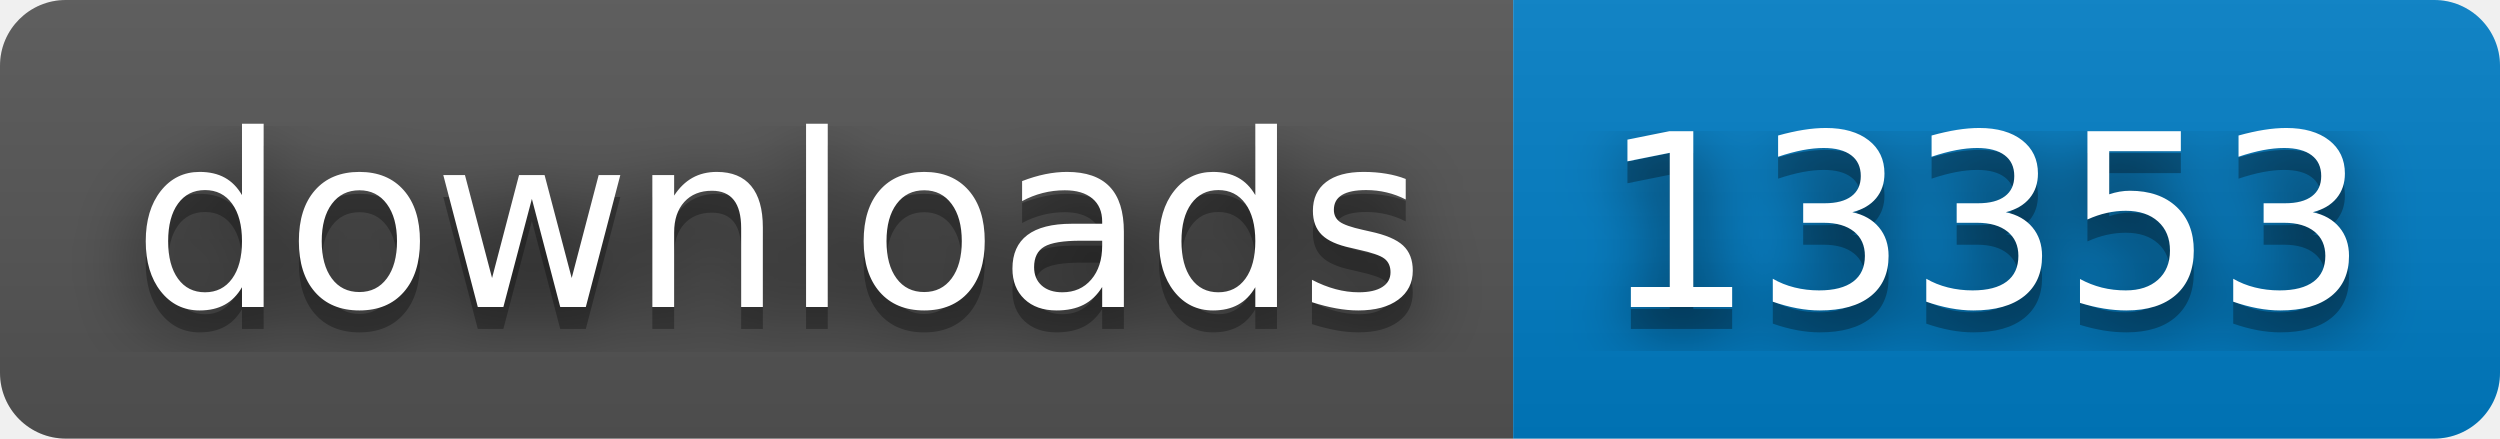
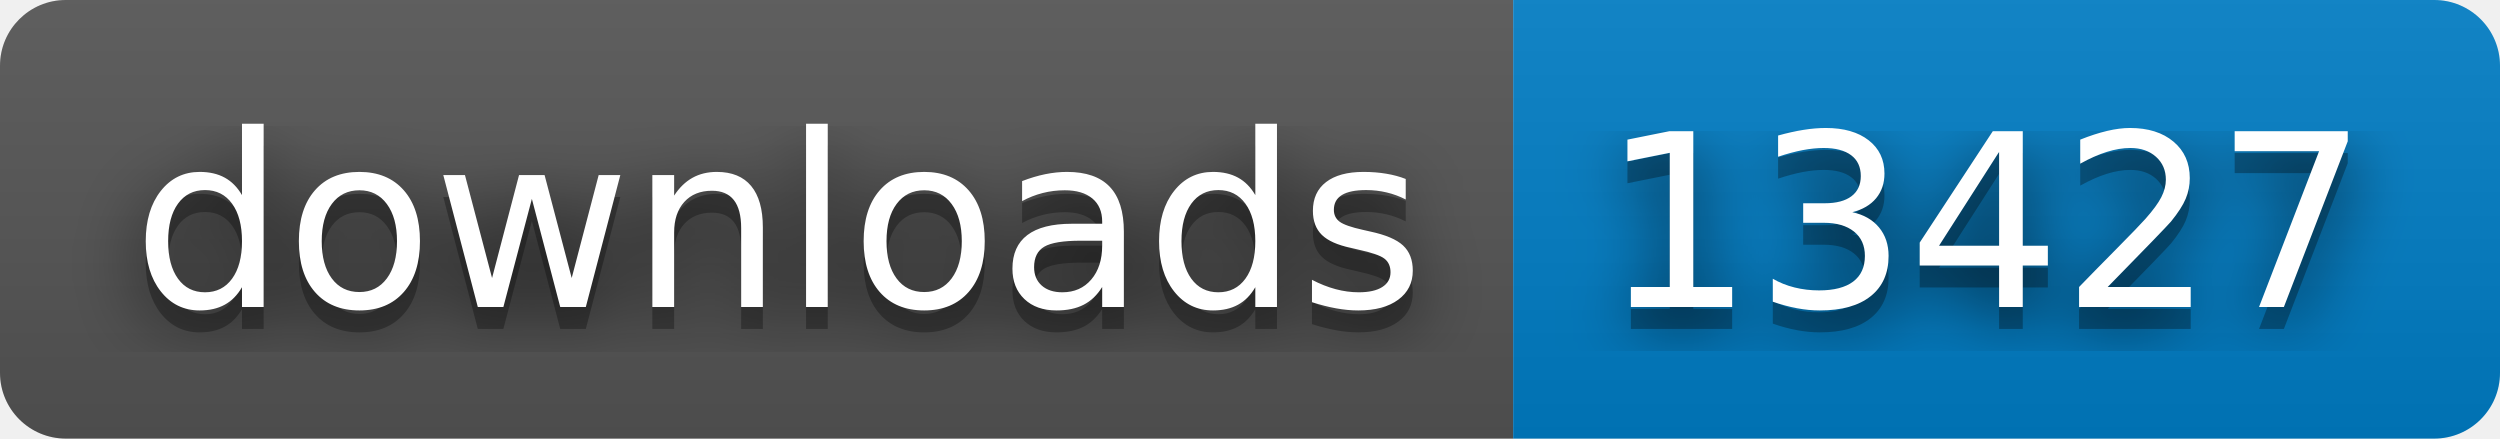
- <svg xmlns="http://www.w3.org/2000/svg" width="114" height="20" role="img" aria-label="downloads: 13353">
+ <svg xmlns="http://www.w3.org/2000/svg" width="114" height="20" role="img" aria-label="downloads: 13427">
  <filter id="blur">
    <feGaussianBlur stdDeviation="16" />
  </filter>
  <linearGradient id="s" x2="0" y2="100%">
    <stop offset="0" stop-color="#bbb" stop-opacity=".1" />
    <stop offset="1" stop-opacity=".1" />
  </linearGradient>
  <clipPath id="r">
    <rect width="114" height="20" rx="3" />
  </clipPath>
  <g clip-path="url(#r)">
    <rect width="69" height="20" fill="#555" />
    <rect x="69" width="45" height="20" fill="#007ec6" />
    <rect width="114" height="20" fill="url(#s)" />
  </g>
  <g fill="#fff" text-anchor="middle" font-family="Verdana,Geneva,DejaVu Sans,sans-serif" text-rendering="geometricPrecision" font-size="110">
    <g transform="scale(.1)">
      <g aria-hidden="true" fill="#010101">
        <text x="355" y="150" fill-opacity=".8" filter="url(#blur)" textLength="590">downloads</text>
        <text x="355" y="150" fill-opacity=".3" textLength="590">downloads</text>
      </g>
      <text x="355" y="140" textLength="590">downloads</text>
    </g>
    <g transform="scale(.1)">
      <g aria-hidden="true" fill="#010101">
-         <text x="905" y="150" fill-opacity=".8" filter="url(#blur)" textLength="350">13353</text>
-         <text x="905" y="150" fill-opacity=".3" textLength="350">13353</text>
+         <text x="905" y="150" fill-opacity=".8" filter="url(#blur)" textLength="350">13427</text>
+         <text x="905" y="150" fill-opacity=".3" textLength="350">13427</text>
      </g>
-       <text x="905" y="140" textLength="350">13353</text>
+       <text x="905" y="140" textLength="350">13427</text>
    </g>
  </g>
</svg>
